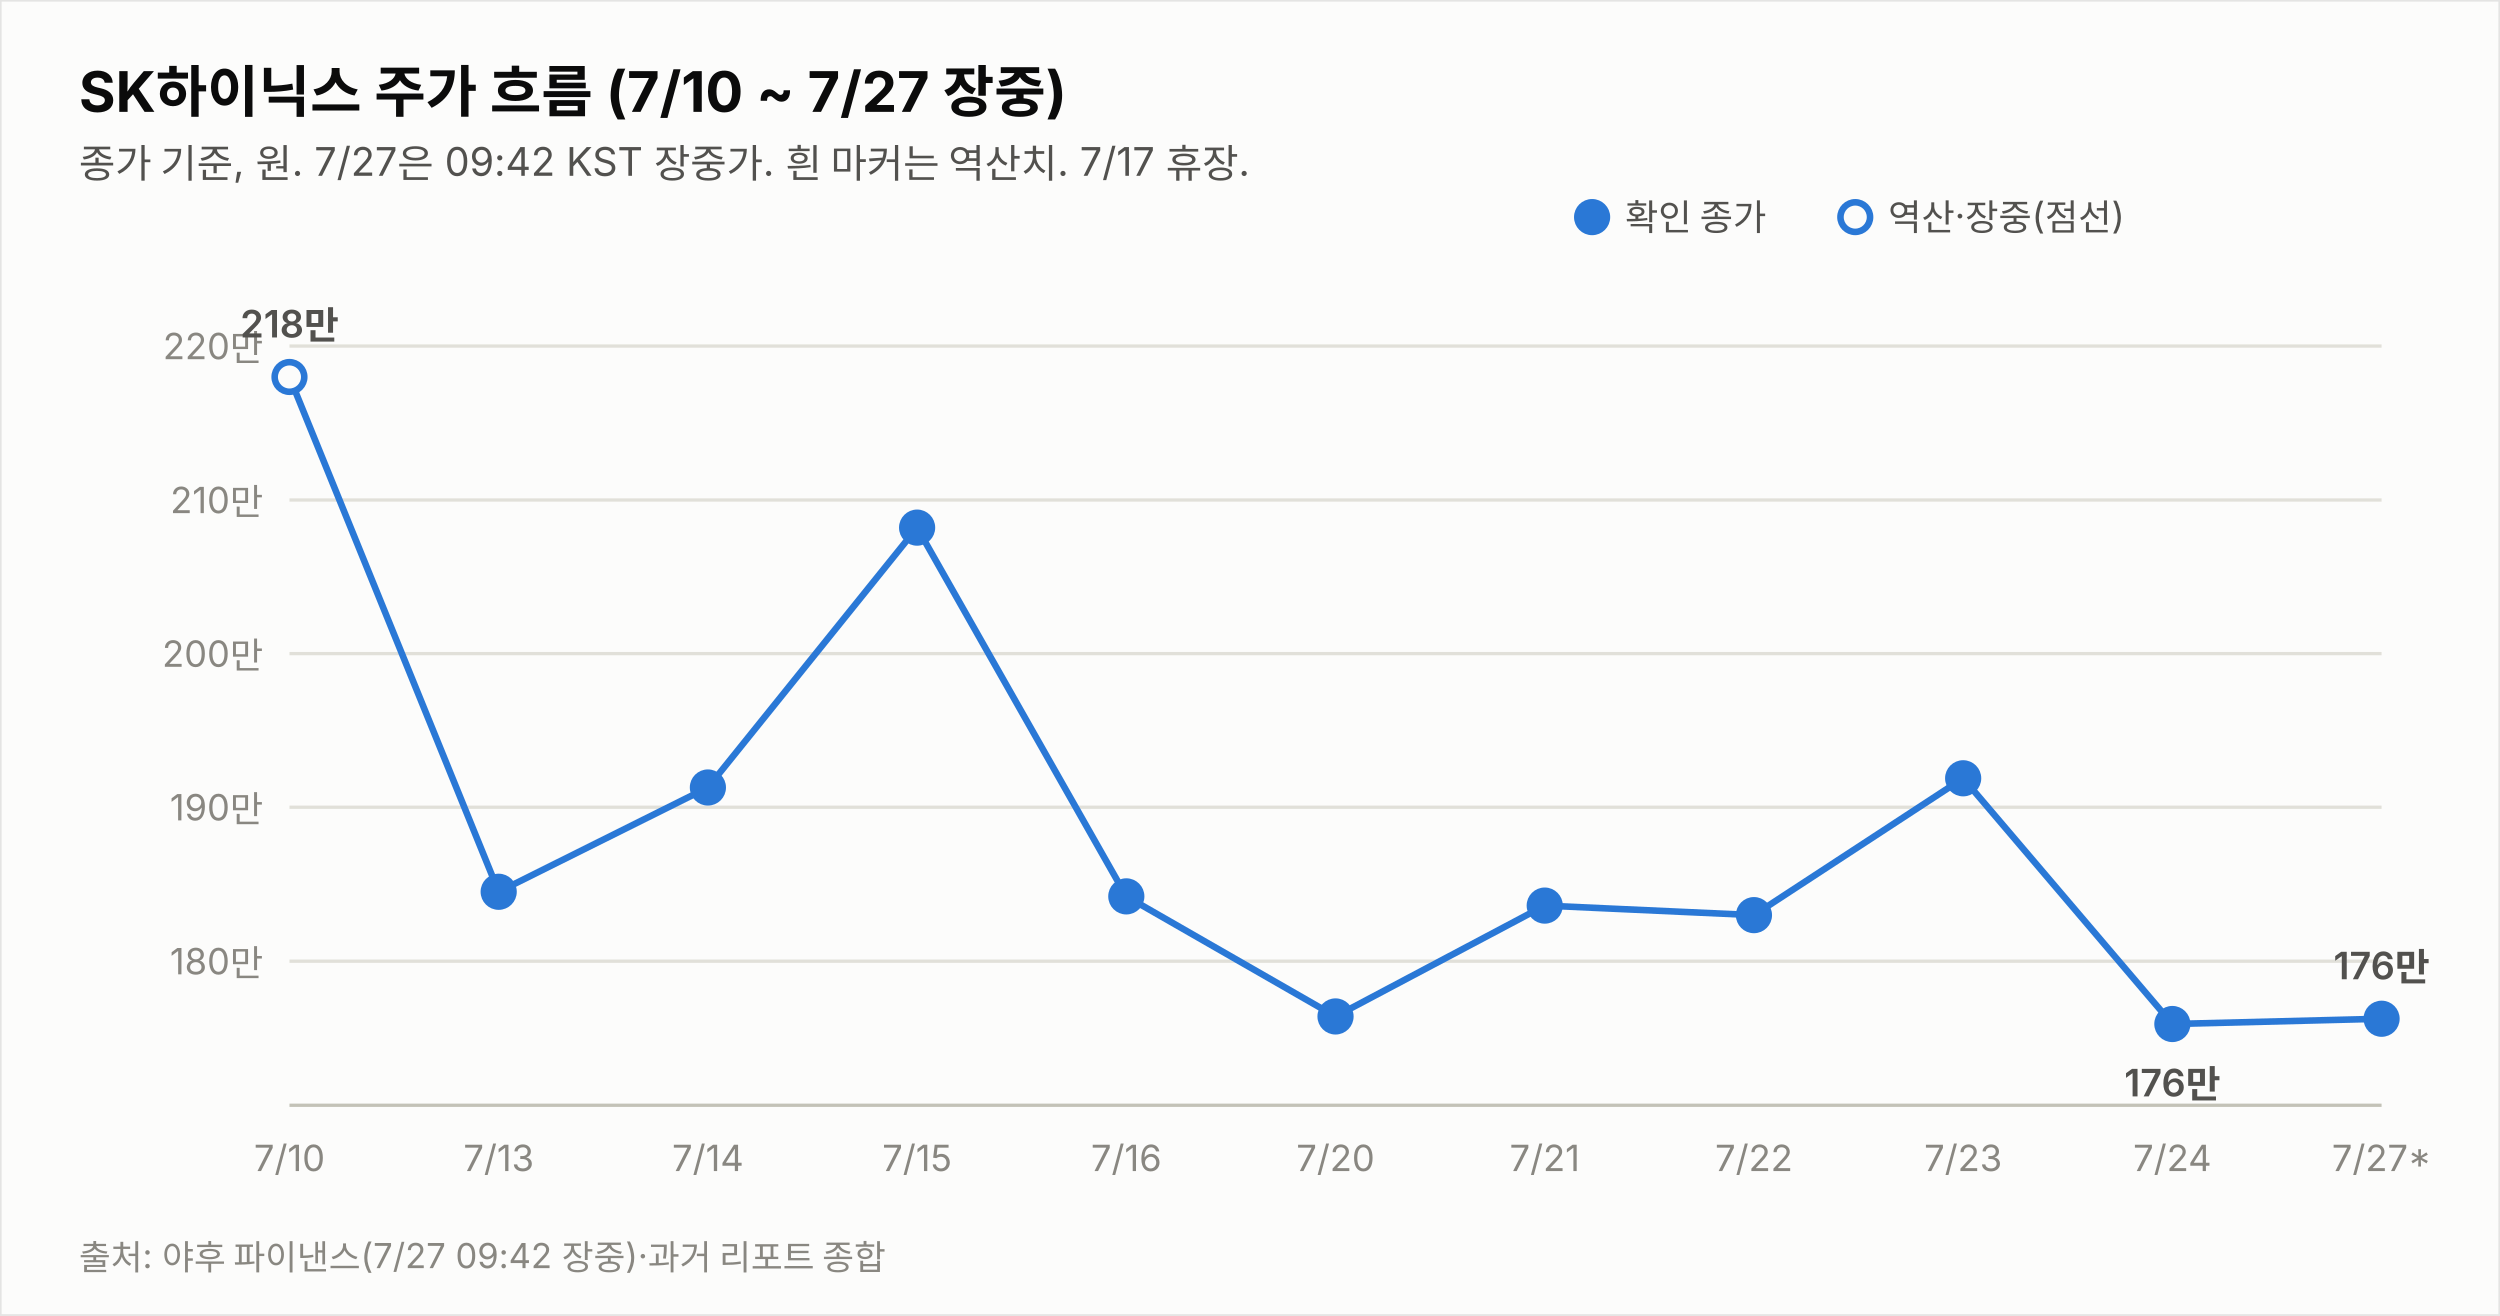
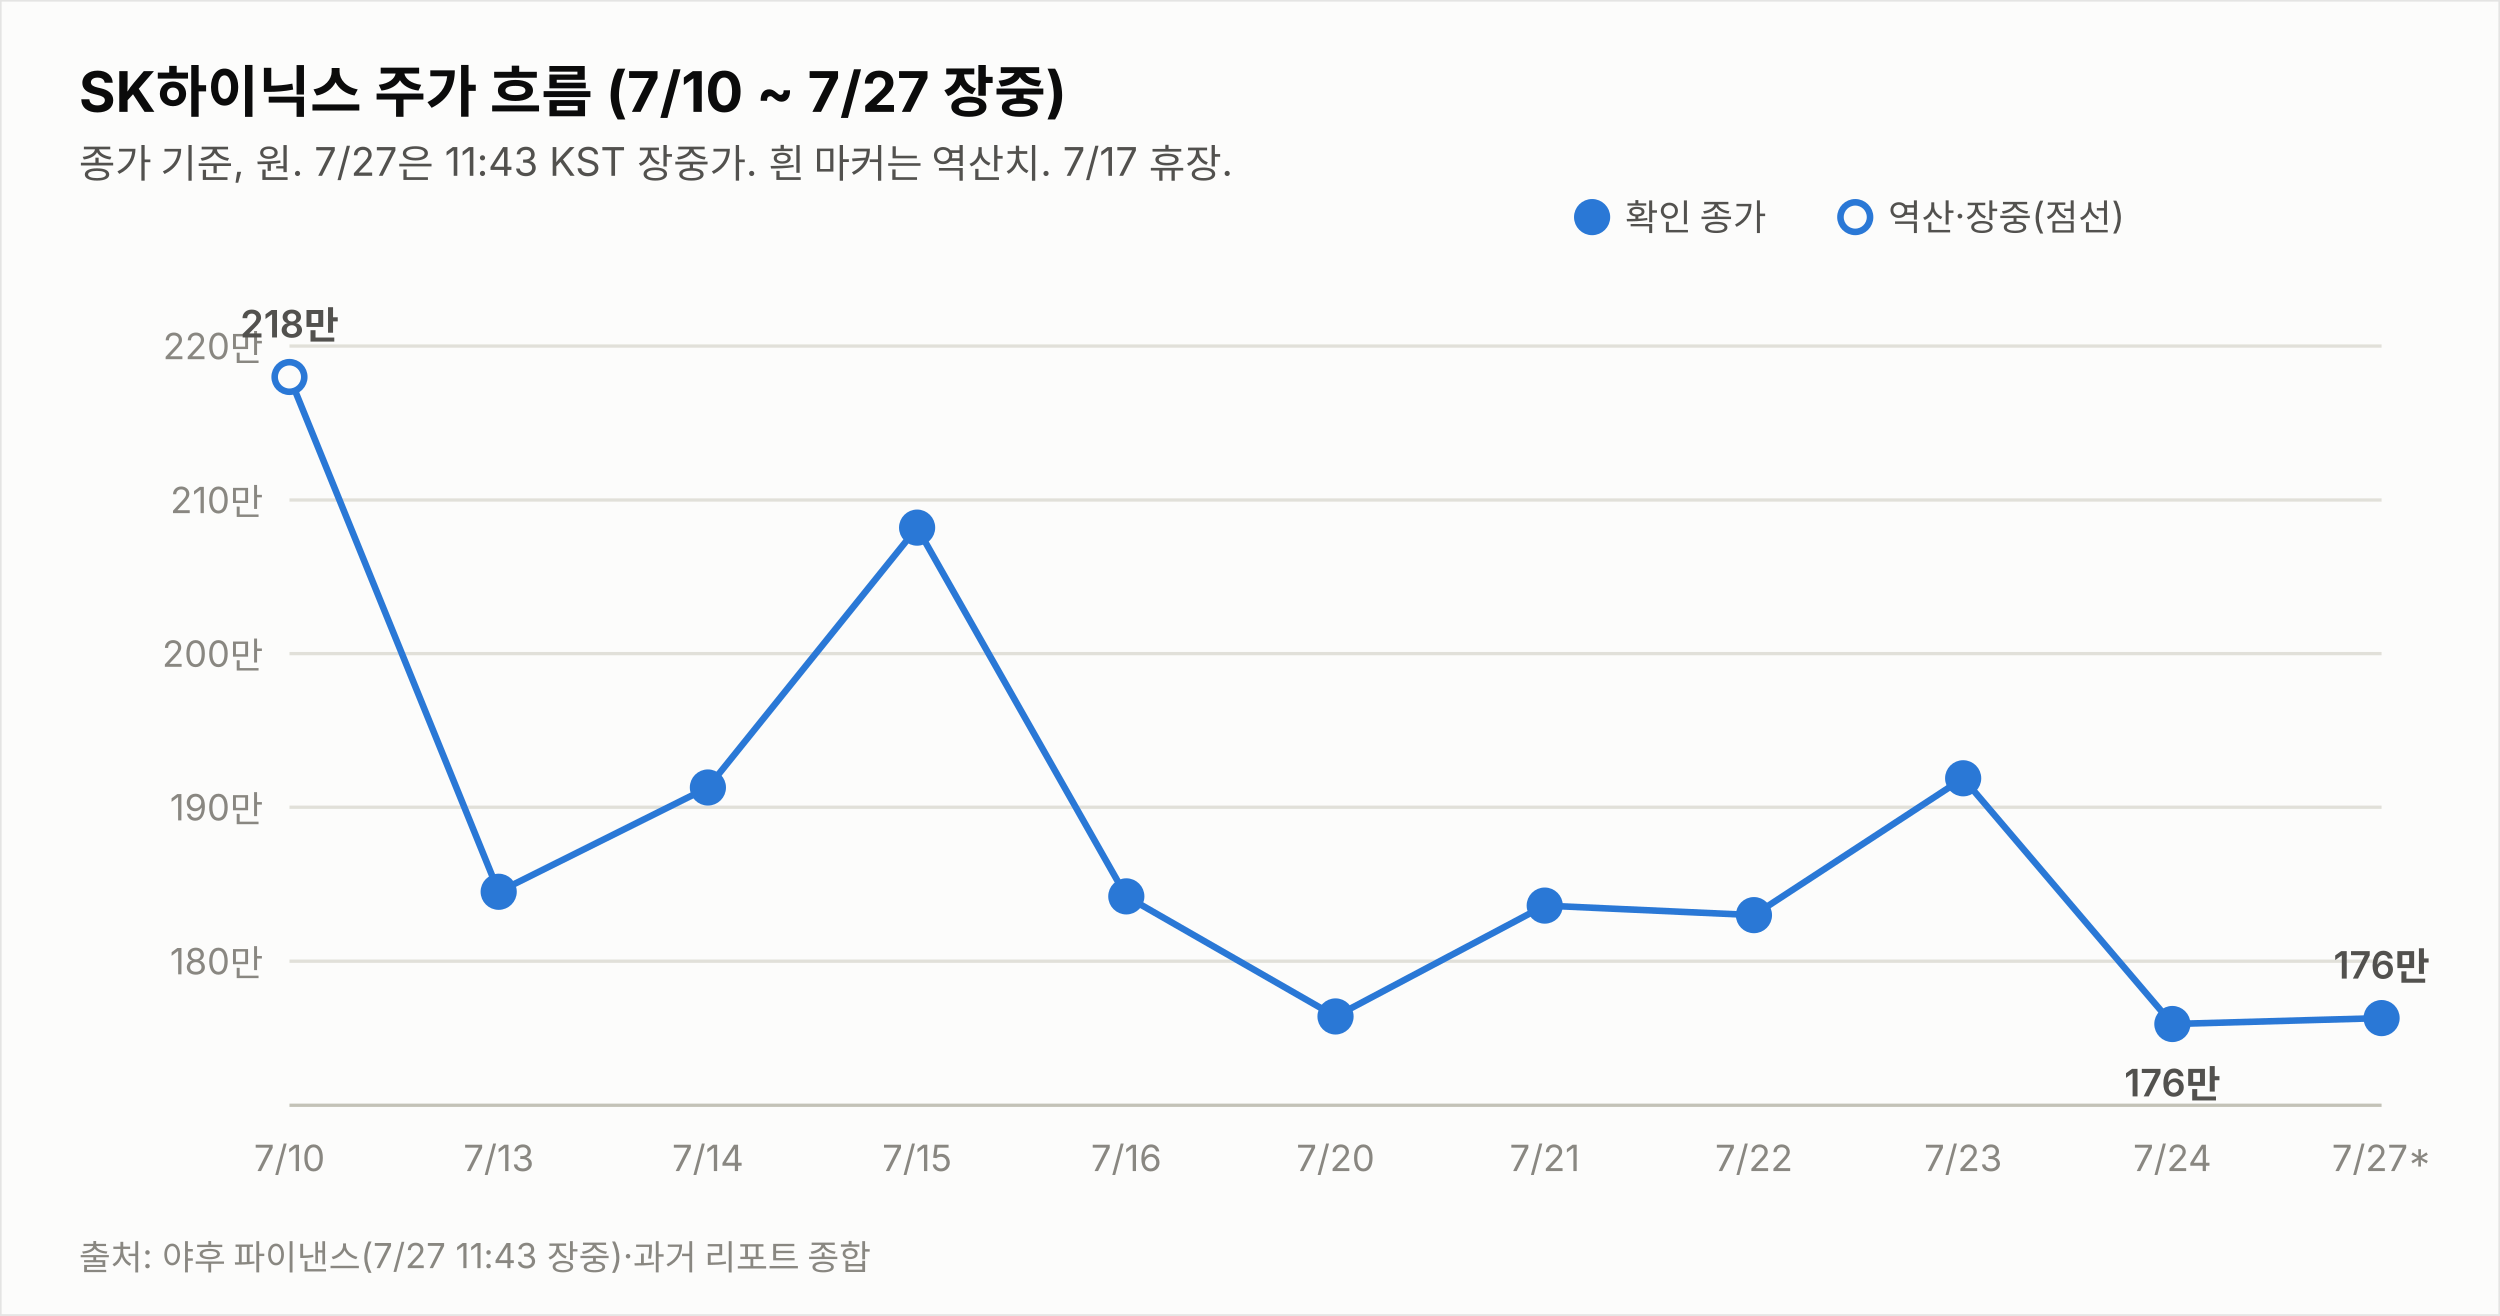
<svg xmlns="http://www.w3.org/2000/svg" width="760" height="400" viewBox="0 0 760 400" font-family="system-ui,-apple-system,&quot;Segoe UI&quot;,&quot;Malgun Gothic&quot;,&quot;Apple SD Gothic Neo&quot;,sans-serif">
  <rect width="760" height="400" fill="#fcfcfb" stroke="rgba(11,11,11,0.10)" />
  <text x="24" y="34" font-size="17" font-weight="700" fill="#0b0b0b">SK하이닉스 주가 흐름 (7/10 ~ 7/27 장중)</text>
-   <text x="24" y="54" font-size="12" fill="#52514e">종가 기준, 원. 7/27은 09:42 KST 장중가. 흰 마커는 역산치. 7/17 휴장.</text>
+   <text x="24" y="54" font-size="12" fill="#52514e">종가 기준, 원. 7/27은 11:43 KST 장중가. 흰 마커는 역산치. 7/17 휴장.</text>
  <line x1="88" y1="292.2" x2="724" y2="292.2" stroke="#e1e0d9" stroke-width="1" />
  <text x="80" y="296.2" font-size="11" fill="#898781" text-anchor="end" style="font-variant-numeric:tabular-nums">180만</text>
  <line x1="88" y1="245.4" x2="724" y2="245.4" stroke="#e1e0d9" stroke-width="1" />
  <text x="80" y="249.4" font-size="11" fill="#898781" text-anchor="end" style="font-variant-numeric:tabular-nums">190만</text>
  <line x1="88" y1="198.7" x2="724" y2="198.7" stroke="#e1e0d9" stroke-width="1" />
  <text x="80" y="202.7" font-size="11" fill="#898781" text-anchor="end" style="font-variant-numeric:tabular-nums">200만</text>
  <line x1="88" y1="152.0" x2="724" y2="152.0" stroke="#e1e0d9" stroke-width="1" />
  <text x="80" y="156.0" font-size="11" fill="#898781" text-anchor="end" style="font-variant-numeric:tabular-nums">210만</text>
  <line x1="88" y1="105.2" x2="724" y2="105.2" stroke="#e1e0d9" stroke-width="1" />
  <text x="80" y="109.2" font-size="11" fill="#898781" text-anchor="end" style="font-variant-numeric:tabular-nums">220만</text>
  <line x1="88" y1="336" x2="724" y2="336" stroke="#c3c2b7" stroke-width="1" />
-   <path d="M88.0,114.6 L151.6,271.1 L215.2,239.4 L278.8,160.4 L342.4,272.5 L406.0,309.0 L469.6,275.3 L533.2,278.2 L596.8,236.6 L660.4,311.3 L724.0,309.7" fill="none" stroke="#2a78d6" stroke-width="2" />
+   <path d="M88.0,114.6 L151.6,271.1 L215.2,239.4 L278.8,160.4 L342.4,272.5 L406.0,309.0 L469.6,275.3 L533.2,278.2 L596.8,236.6 L660.4,311.3 L724.0,309.5" fill="none" stroke="#2a78d6" stroke-width="2" />
  <circle cx="88.0" cy="114.6" r="4.5" fill="#fcfcfb" stroke="#2a78d6" stroke-width="2" />
  <text x="88.0" y="356" font-size="11" fill="#898781" text-anchor="middle">7/10</text>
  <text x="88.0" y="102.6" font-size="11.5" font-weight="600" fill="#52514e" text-anchor="middle" style="font-variant-numeric:tabular-nums">218만</text>
  <circle cx="151.6" cy="271.1" r="4.5" fill="#2a78d6" stroke="#2a78d6" stroke-width="2" />
  <text x="151.6" y="356" font-size="11" fill="#898781" text-anchor="middle">7/13</text>
  <circle cx="215.2" cy="239.4" r="4.5" fill="#2a78d6" stroke="#2a78d6" stroke-width="2" />
  <text x="215.2" y="356" font-size="11" fill="#898781" text-anchor="middle">7/14</text>
  <circle cx="278.8" cy="160.4" r="4.5" fill="#2a78d6" stroke="#2a78d6" stroke-width="2" />
  <text x="278.8" y="356" font-size="11" fill="#898781" text-anchor="middle">7/15</text>
  <circle cx="342.4" cy="272.5" r="4.5" fill="#2a78d6" stroke="#2a78d6" stroke-width="2" />
  <text x="342.4" y="356" font-size="11" fill="#898781" text-anchor="middle">7/16</text>
  <circle cx="406.0" cy="309.0" r="4.5" fill="#2a78d6" stroke="#2a78d6" stroke-width="2" />
  <text x="406.0" y="356" font-size="11" fill="#898781" text-anchor="middle">7/20</text>
  <circle cx="469.6" cy="275.3" r="4.5" fill="#2a78d6" stroke="#2a78d6" stroke-width="2" />
  <text x="469.6" y="356" font-size="11" fill="#898781" text-anchor="middle">7/21</text>
  <circle cx="533.2" cy="278.2" r="4.5" fill="#2a78d6" stroke="#2a78d6" stroke-width="2" />
  <text x="533.2" y="356" font-size="11" fill="#898781" text-anchor="middle">7/22</text>
  <circle cx="596.8" cy="236.6" r="4.5" fill="#2a78d6" stroke="#2a78d6" stroke-width="2" />
  <text x="596.8" y="356" font-size="11" fill="#898781" text-anchor="middle">7/23</text>
  <circle cx="660.4" cy="311.3" r="4.5" fill="#2a78d6" stroke="#2a78d6" stroke-width="2" />
  <text x="660.4" y="356" font-size="11" fill="#898781" text-anchor="middle">7/24</text>
  <text x="660.4" y="333.3" font-size="11.5" font-weight="600" fill="#52514e" text-anchor="middle" style="font-variant-numeric:tabular-nums">176만</text>
-   <circle cx="724.0" cy="309.7" r="4.5" fill="#2a78d6" stroke="#2a78d6" stroke-width="2" />
+   <circle cx="724.0" cy="309.5" r="4.5" fill="#2a78d6" stroke="#2a78d6" stroke-width="2" />
  <text x="724.0" y="356" font-size="11" fill="#898781" text-anchor="middle">7/27*</text>
-   <text x="724.0" y="297.7" font-size="11.5" font-weight="600" fill="#52514e" text-anchor="middle" style="font-variant-numeric:tabular-nums">176만</text>
+   <text x="724.0" y="297.5" font-size="11.5" font-weight="600" fill="#52514e" text-anchor="middle" style="font-variant-numeric:tabular-nums">176만</text>
  <circle cx="484" cy="66" r="4.5" fill="#2a78d6" stroke="#2a78d6" stroke-width="2" />
  <text x="494" y="70" font-size="11" fill="#52514e">확인 종가</text>
  <circle cx="564" cy="66" r="4.5" fill="#fcfcfb" stroke="#2a78d6" stroke-width="2" />
  <text x="574" y="70" font-size="11" fill="#52514e">역산·장중(점선)</text>
-   <text x="24" y="386" font-size="10.5" fill="#898781">출처: 야후 파이낸스(7/27 09:42 장중)·과거 리포트 종합</text>
+   <text x="24" y="386" font-size="10.5" fill="#898781">출처: 야후 파이낸스(7/27 11:43 장중)·과거 리포트 종합</text>
</svg>
